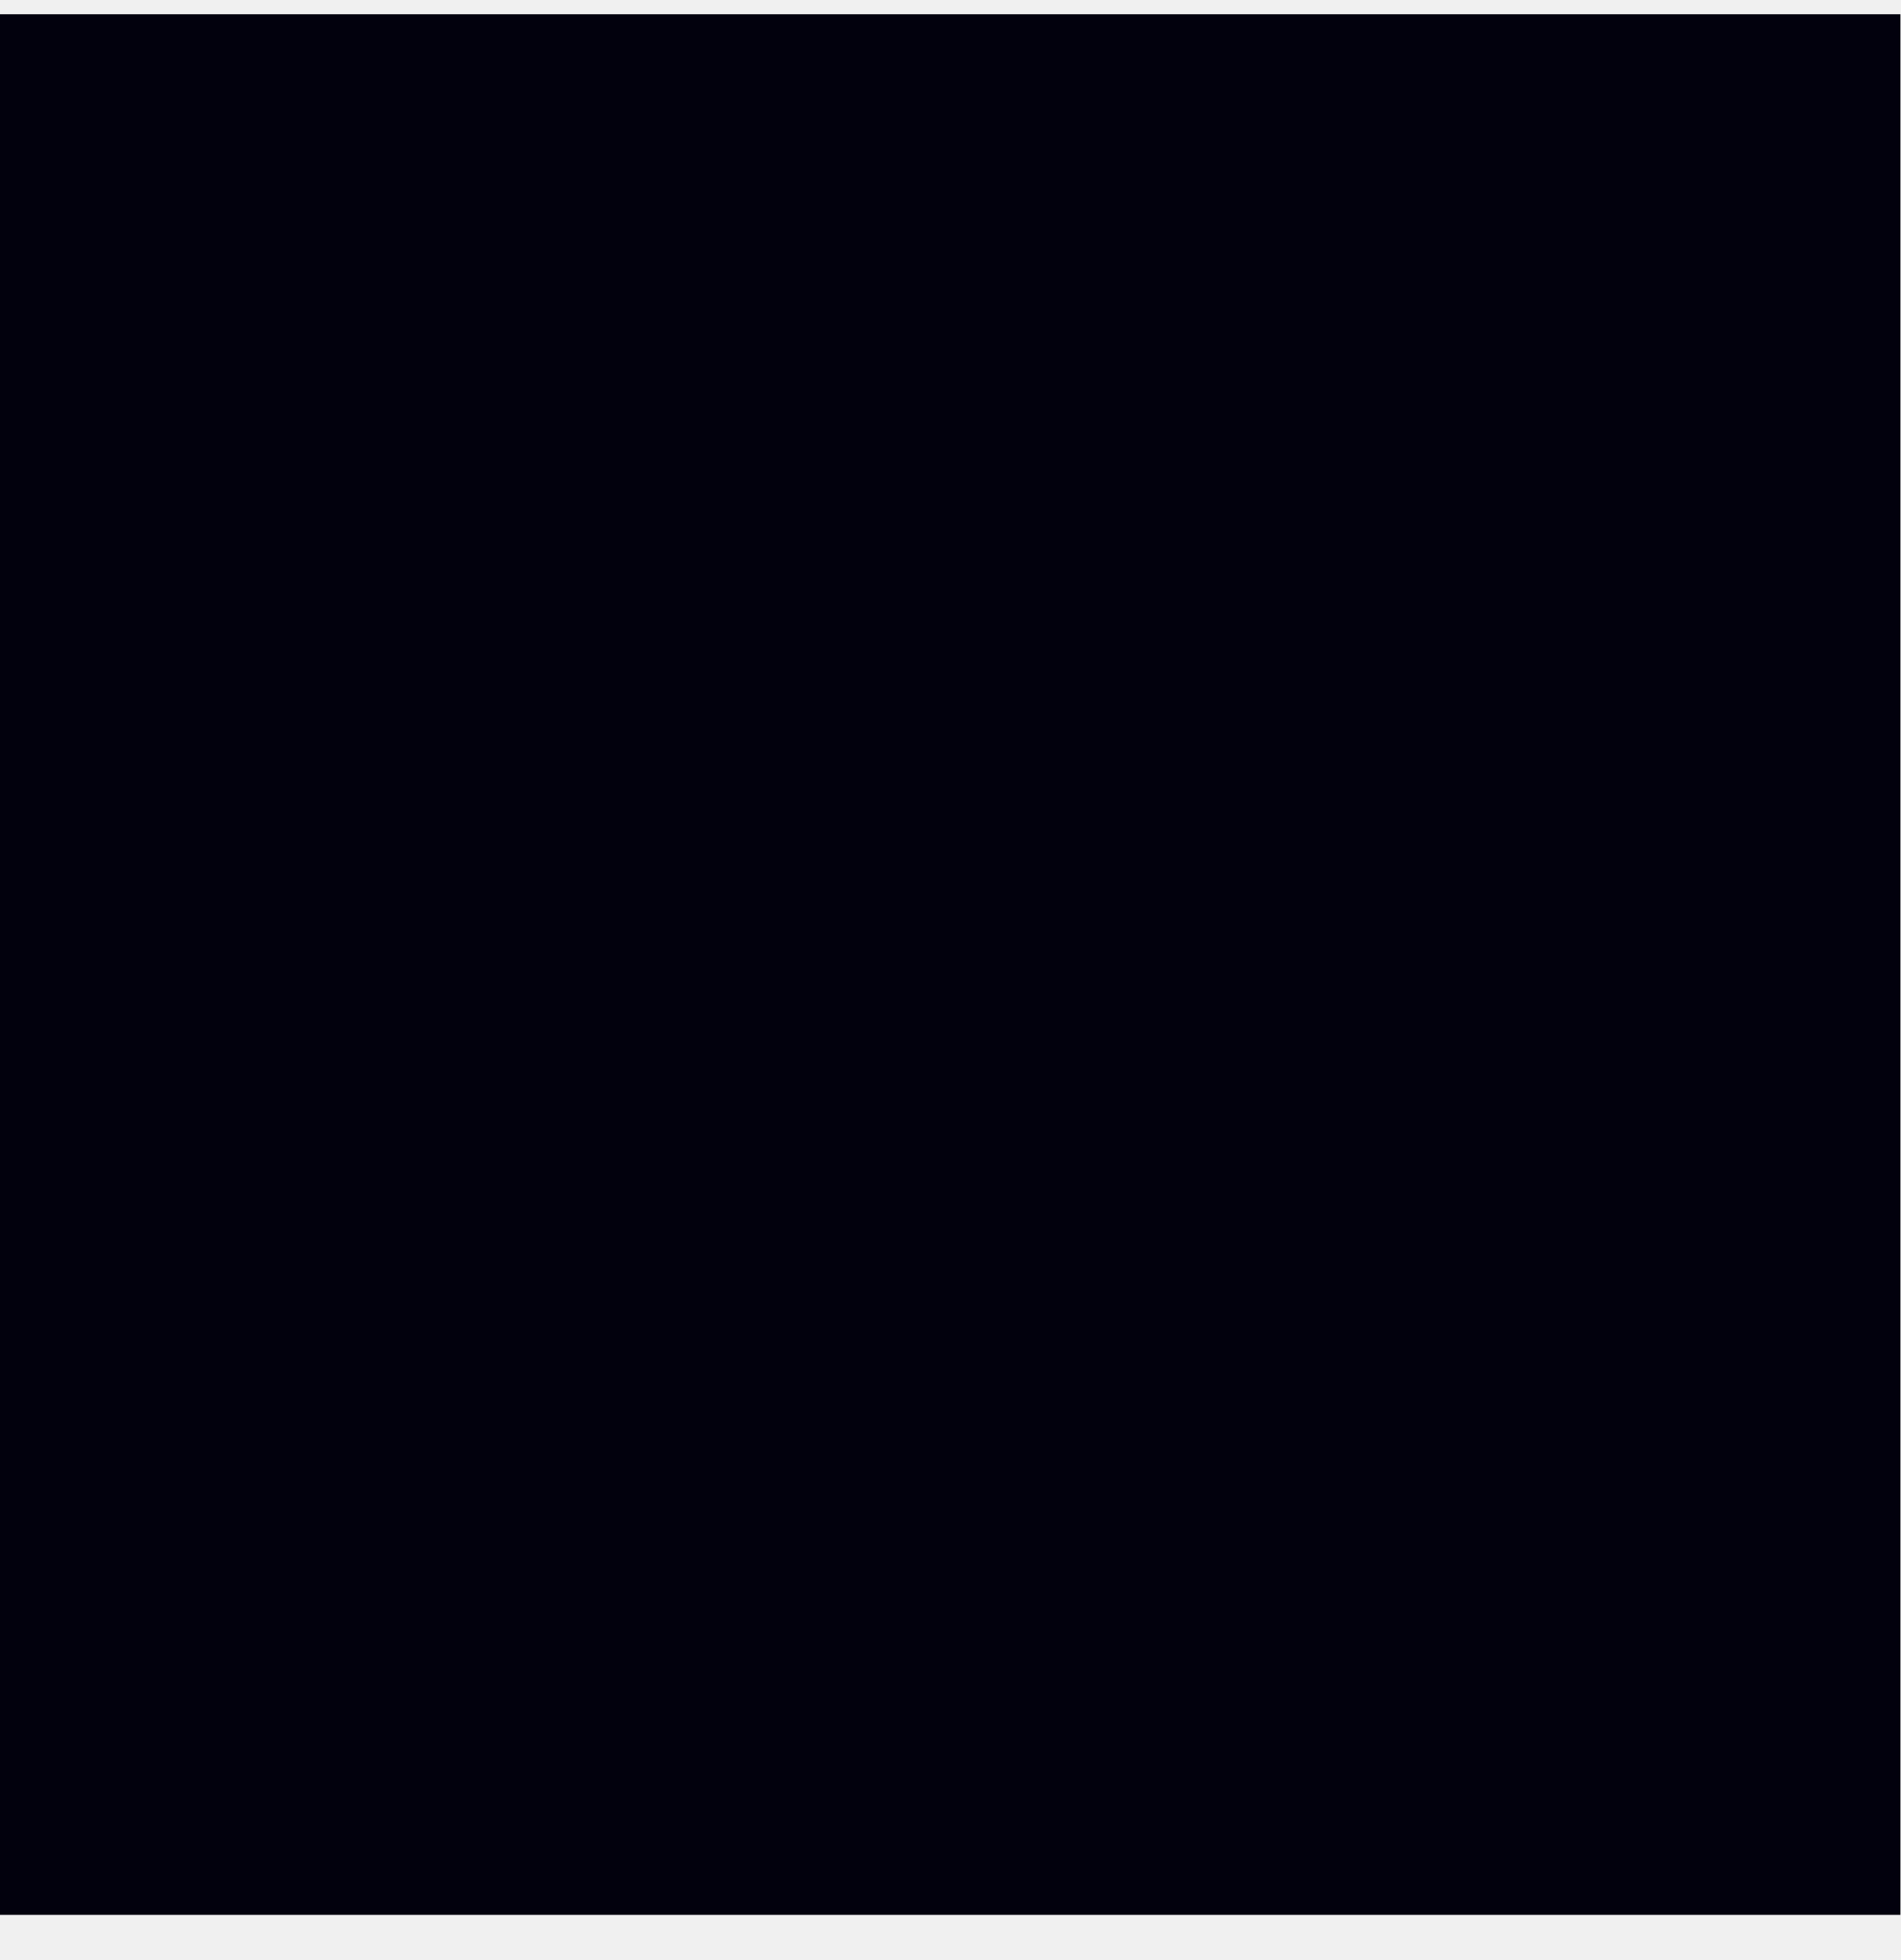
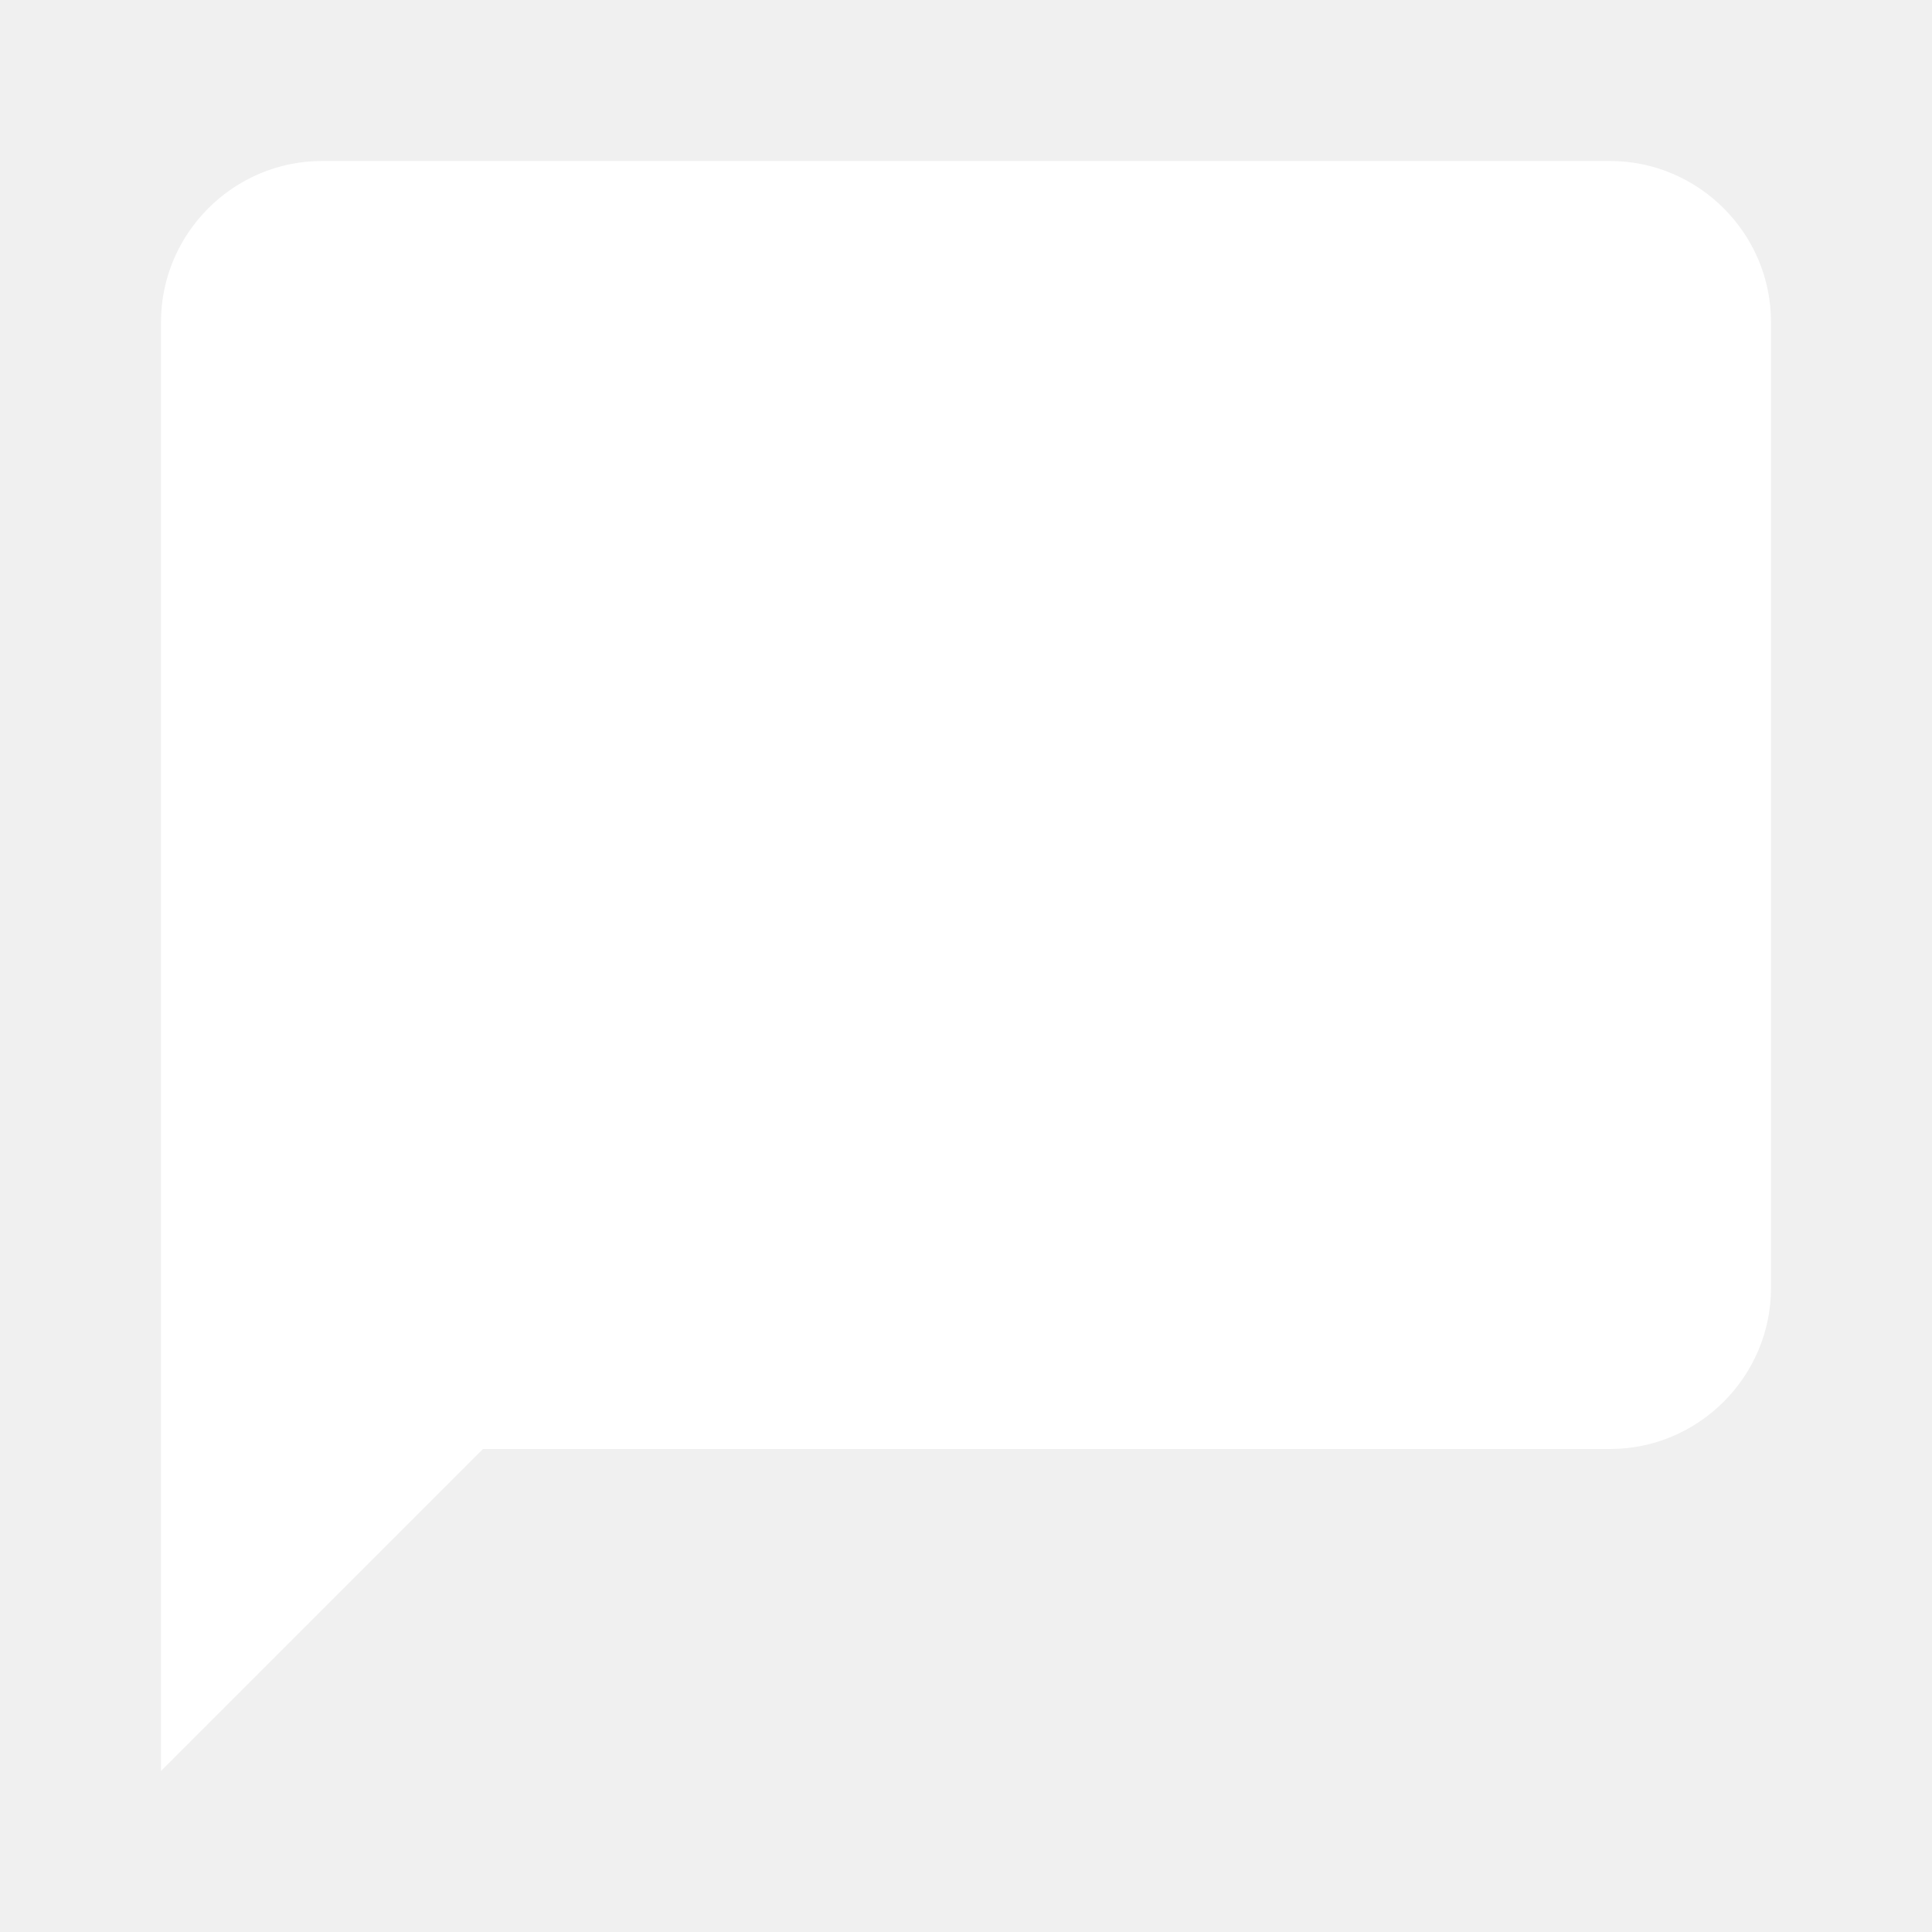
- <svg xmlns="http://www.w3.org/2000/svg" width="32" height="33" viewBox="0 0 32 33" fill="none">
-   <path d="M0 32.24H32V0.24H0V32.24Z" fill="#02010D" />
+ <svg xmlns="http://www.w3.org/2000/svg" id="ic_bubble" fill="#FFFFFF" height="24" viewBox="0 0 24 24" width="24" aria-hidden="true">
+   <path d="M20 2H4c-1.1 0-2 .9-2 2v18l4-4h14c1.1 0 2-.9 2-2V4c0-1.1-.9-2-2-2z" />
+   <path d="M0 0h24v24H0z" fill="none" />
</svg>
